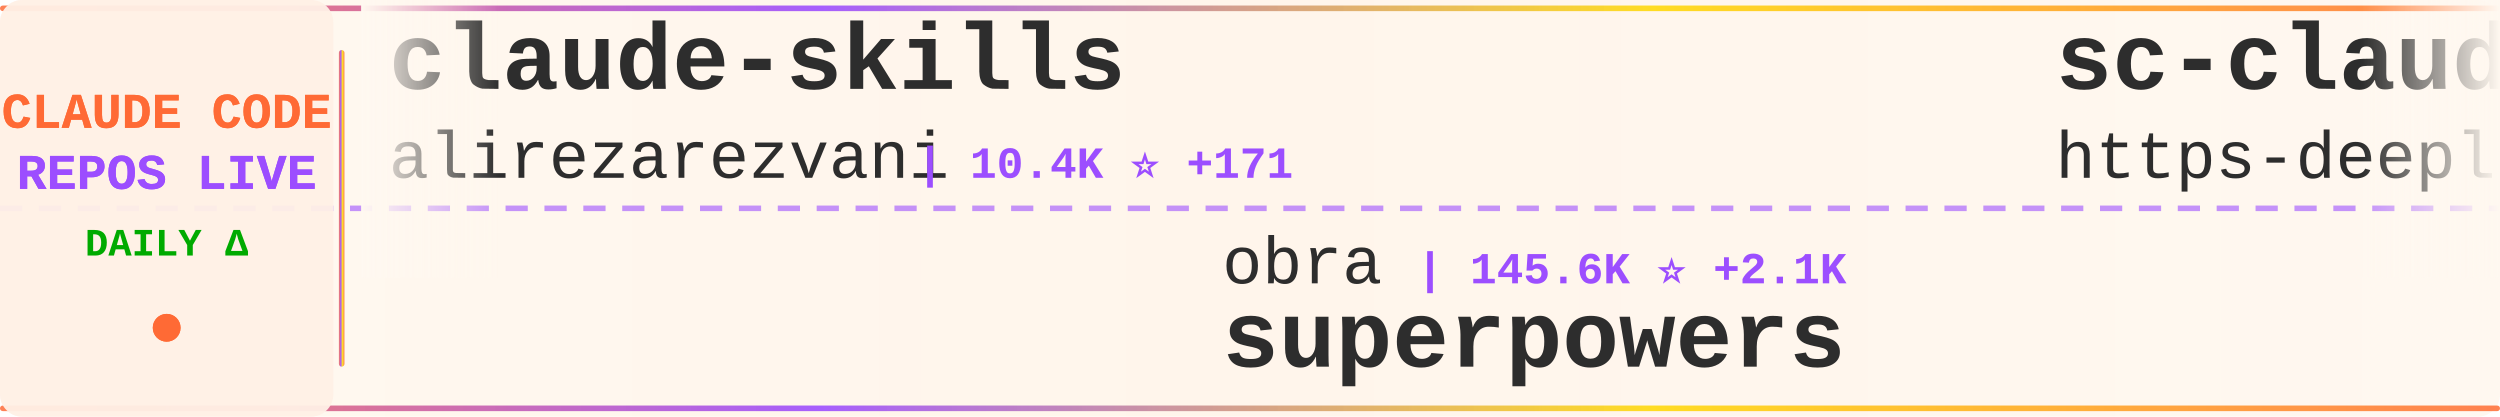
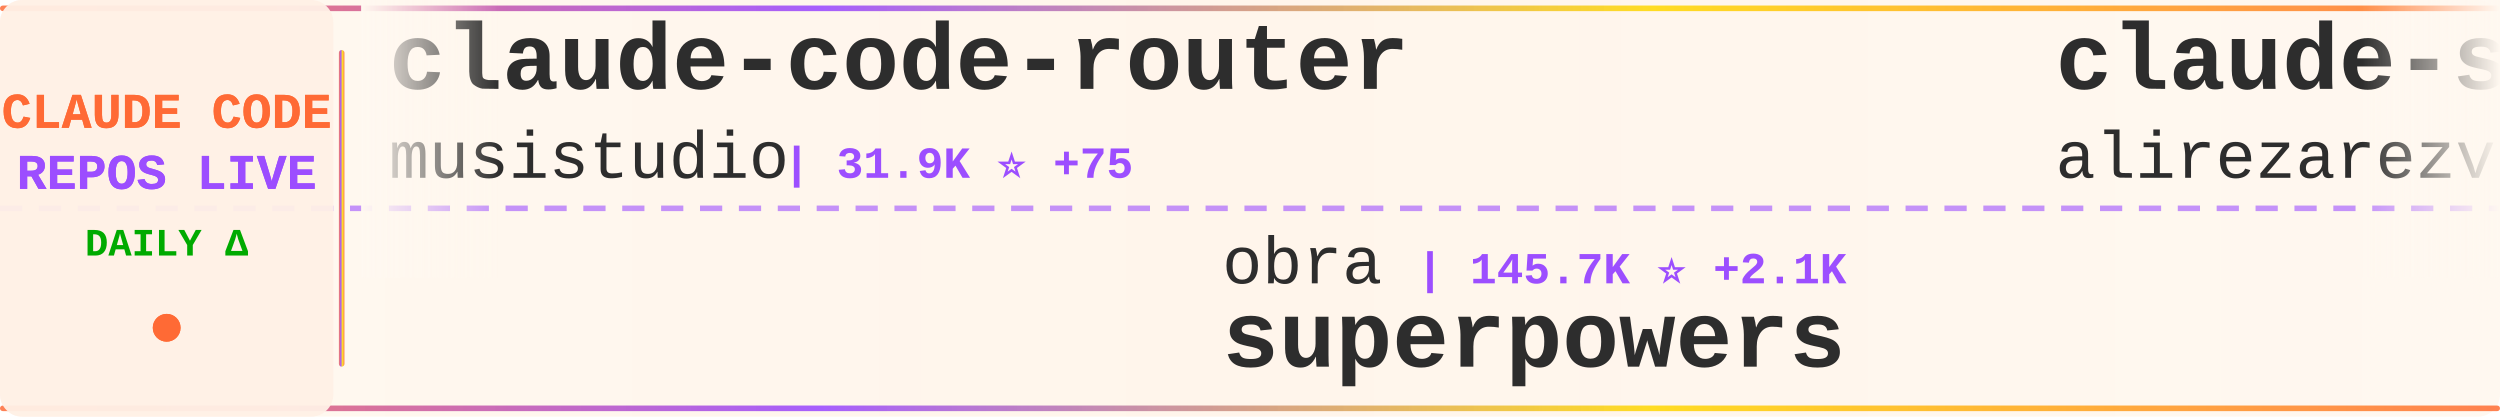
<svg xmlns="http://www.w3.org/2000/svg" width="900" height="150">
  <defs>
    <linearGradient id="tickerBg" x1="0%" y1="0%" x2="100%" y2="0%">
      <stop offset="0%" style="stop-color:#fff8f0;stop-opacity:0.98" />
      <stop offset="50%" style="stop-color:#fff5eb;stop-opacity:1" />
      <stop offset="100%" style="stop-color:#fff8f0;stop-opacity:0.98" />
    </linearGradient>
    <linearGradient id="borderGrad" x1="0%" y1="0%" x2="100%" y2="0%">
      <stop offset="0%" style="stop-color:#FF6B35;stop-opacity:0.85">
        <animate attributeName="stop-opacity" values="0.85;1;0.85" dur="2s" repeatCount="indefinite" />
      </stop>
      <stop offset="33%" style="stop-color:#9C4EFF;stop-opacity:0.9">
        <animate attributeName="stop-opacity" values="0.9;1;0.9" dur="2.2s" repeatCount="indefinite" />
      </stop>
      <stop offset="66%" style="stop-color:#FFD700;stop-opacity:0.85">
        <animate attributeName="stop-opacity" values="0.85;1;0.85" dur="1.8s" repeatCount="indefinite" />
      </stop>
      <stop offset="100%" style="stop-color:#FF6B35;stop-opacity:0.85">
        <animate attributeName="stop-opacity" values="0.85;1;0.85" dur="2s" repeatCount="indefinite" />
      </stop>
    </linearGradient>
    <filter id="textGlow">
      <feGaussianBlur stdDeviation="0.15" result="coloredBlur" />
      <feMerge>
        <feMergeNode in="coloredBlur" />
        <feMergeNode in="SourceGraphic" />
      </feMerge>
    </filter>
    <filter id="metricGlow">
      <feGaussianBlur stdDeviation="0.2" result="coloredBlur" />
      <feMerge>
        <feMergeNode in="coloredBlur" />
        <feMergeNode in="SourceGraphic" />
      </feMerge>
    </filter>
    <linearGradient id="leftFade" x1="0%" y1="0%" x2="100%" y2="0%">
      <stop offset="0%" style="stop-color:#fff8f0;stop-opacity:1" />
      <stop offset="100%" style="stop-color:#fff8f0;stop-opacity:0" />
    </linearGradient>
    <linearGradient id="rightFade" x1="0%" y1="0%" x2="100%" y2="0%">
      <stop offset="0%" style="stop-color:#fff8f0;stop-opacity:0" />
      <stop offset="100%" style="stop-color:#fff8f0;stop-opacity:1" />
    </linearGradient>
  </defs>
  <rect width="900" height="150" fill="url(#tickerBg)" rx="8" />
  <rect x="0" y="2" width="900" height="2" fill="url(#borderGrad)" rx="1" />
  <rect x="0" y="146" width="900" height="2" fill="url(#borderGrad)" rx="1" />
  <line x1="0" y1="75" x2="900" y2="75" stroke="#9C4EFF" stroke-width="2" stroke-dasharray="8 6" opacity="0.6" />
  <rect x="0" y="0" width="120" height="150" fill="#fff0e6" opacity="0.95" rx="8" />
  <text x="60" y="46" font-family="'Courier New', monospace" font-size="18" font-weight="bold" fill="#FF6B35" text-anchor="middle" filter="url(#textGlow)">
    CLAUDE CODE
  </text>
  <text x="60" y="68" font-family="'Courier New', monospace" font-size="18" font-weight="bold" fill="#9C4EFF" text-anchor="middle" filter="url(#textGlow)">
    REPOS LIVE
  </text>
  <text x="60" y="92" font-family="'Courier New', monospace" font-size="14" font-weight="bold" fill="#00aa00" text-anchor="middle">
    DAILY Δ
  </text>
  <circle cx="60" cy="118" r="5" fill="#FF6B35" filter="url(#metricGlow)">
    <animate attributeName="r" values="4;6;4" dur="1.5s" repeatCount="indefinite" />
    <animate attributeName="opacity" values="0.6;1;0.6" dur="1.5s" repeatCount="indefinite" />
  </circle>
  <rect x="122" y="18" width="2" height="114" fill="url(#borderGrad)" rx="1" />
  <clipPath id="tickerClip">
    <rect x="130" y="0" width="770" height="150" />
  </clipPath>
  <g clip-path="url(#tickerClip)">
    <g id="tickerItems">
      <animateTransform attributeName="transform" attributeType="XML" type="translate" from="0 0" to="-3000 0" dur="54s" repeatCount="indefinite" />
      <g transform="translate(0, 0)">
-         <text x="140" y="32" font-family="'Courier New', monospace" font-size="34" font-weight="bold" fill="#2d2d2d">claude-skills</text>
-         <text x="140" y="64" font-family="'Courier New', monospace" font-size="24" font-weight="normal" fill="#2d2d2d" opacity="1.0">alirezarezvani</text>
-         <text x="330" y="64" font-family="'Courier New', monospace" font-size="16" font-weight="bold" fill="#9C4EFF"> | 10.4K ⭐ +171</text>
+         <text x="140" y="32" font-family="'Courier New', monospace" font-size="34" font-weight="bold" fill="#2d2d2d">claude-code-router</text>
+         <text x="140" y="64" font-family="'Courier New', monospace" font-size="24" font-weight="normal" fill="#2d2d2d" opacity="1.0">musistudio</text>
+         <text x="282" y="64" font-family="'Courier New', monospace" font-size="16" font-weight="bold" fill="#9C4EFF"> | 31.9K ⭐ +75</text>
      </g>
      <g transform="translate(300, 0)">
        <text x="140" y="102" font-family="'Courier New', monospace" font-size="24" font-weight="normal" fill="#2d2d2d" opacity="1.0">obra</text>
-         <text x="210" y="102" font-family="'Courier New', monospace" font-size="16" font-weight="bold" fill="#9C4EFF"> | 145.6K ⭐ +2.1K</text>
+         <text x="210" y="102" font-family="'Courier New', monospace" font-size="16" font-weight="bold" fill="#9C4EFF"> | 145.7K ⭐ +2.1K</text>
        <text x="140" y="132" font-family="'Courier New', monospace" font-size="34" font-weight="bold" fill="#2d2d2d">superpowers</text>
      </g>
      <g transform="translate(600, 0)">
-         <text x="140" y="32" font-family="'Courier New', monospace" font-size="34" font-weight="bold" fill="#2d2d2d">sc-claude-code-files</text>
-         <text x="140" y="64" font-family="'Courier New', monospace" font-size="24" font-weight="normal" fill="#2d2d2d" opacity="1.0">https-deeplearning-ai</text>
-         <text x="414" y="64" font-family="'Courier New', monospace" font-size="16" font-weight="bold" fill="#9C4EFF"> | 481 ⭐ +1</text>
+         <text x="140" y="32" font-family="'Courier New', monospace" font-size="34" font-weight="bold" fill="#2d2d2d">claude-skills</text>
+         <text x="140" y="64" font-family="'Courier New', monospace" font-size="24" font-weight="normal" fill="#2d2d2d" opacity="1.0">alirezarezvani</text>
+         <text x="330" y="64" font-family="'Courier New', monospace" font-size="16" font-weight="bold" fill="#9C4EFF"> | 10.4K ⭐ +170</text>
      </g>
      <g transform="translate(900, 0)">
-         <text x="140" y="102" font-family="'Courier New', monospace" font-size="24" font-weight="normal" fill="#2d2d2d" opacity="1.0">777genius</text>
-         <text x="270" y="102" font-family="'Courier New', monospace" font-size="16" font-weight="bold" fill="#9C4EFF"> | 893 ⭐ +1</text>
-         <text x="140" y="132" font-family="'Courier New', monospace" font-size="34" font-weight="bold" fill="#2d2d2d">claude-code-source-code</text>
+         <text x="140" y="102" font-family="'Courier New', monospace" font-size="24" font-weight="normal" fill="#2d2d2d" opacity="1.0">router-for-me</text>
+         <text x="318" y="102" font-family="'Courier New', monospace" font-size="16" font-weight="bold" fill="#9C4EFF"> | 24.8K ⭐ +337</text>
+         <text x="140" y="132" font-family="'Courier New', monospace" font-size="34" font-weight="bold" fill="#2d2d2d">CLIProxyAPI</text>
      </g>
      <g transform="translate(1200, 0)">
-         <text x="140" y="32" font-family="'Courier New', monospace" font-size="34" font-weight="bold" fill="#2d2d2d">claude-code-templates</text>
-         <text x="140" y="64" font-family="'Courier New', monospace" font-size="24" font-weight="normal" fill="#2d2d2d" opacity="1.0">davila7</text>
-         <text x="246" y="64" font-family="'Courier New', monospace" font-size="16" font-weight="bold" fill="#9C4EFF"> | 24.4K ⭐ +52</text>
+         <text x="140" y="32" font-family="'Courier New', monospace" font-size="34" font-weight="bold" fill="#2d2d2d">edmunds-claude-code</text>
+         <text x="140" y="64" font-family="'Courier New', monospace" font-size="24" font-weight="normal" fill="#2d2d2d" opacity="1.0">edmund-io</text>
+         <text x="270" y="64" font-family="'Courier New', monospace" font-size="16" font-weight="bold" fill="#9C4EFF"> | 1.4K ⭐ +1</text>
      </g>
      <g transform="translate(1500, 0)">
-         <text x="140" y="102" font-family="'Courier New', monospace" font-size="24" font-weight="normal" fill="#2d2d2d" opacity="1.0">rohitg00</text>
-         <text x="258" y="102" font-family="'Courier New', monospace" font-size="16" font-weight="bold" fill="#9C4EFF"> | 1.2K ⭐ +20</text>
-         <text x="140" y="132" font-family="'Courier New', monospace" font-size="34" font-weight="bold" fill="#2d2d2d">awesome-claude-code-tool...</text>
+         <text x="140" y="102" font-family="'Courier New', monospace" font-size="24" font-weight="normal" fill="#2d2d2d" opacity="1.0">Hyper66666</text>
+         <text x="282" y="102" font-family="'Courier New', monospace" font-size="16" font-weight="bold" fill="#9C4EFF"> | 203 ⭐ +1</text>
+         <text x="140" y="132" font-family="'Courier New', monospace" font-size="34" font-weight="bold" fill="#2d2d2d">claude-code-sourcemap</text>
      </g>
      <g transform="translate(1800, 0)">
-         <text x="140" y="32" font-family="'Courier New', monospace" font-size="34" font-weight="bold" fill="#2d2d2d">claude-code-system-promp...</text>
-         <text x="140" y="64" font-family="'Courier New', monospace" font-size="24" font-weight="normal" fill="#2d2d2d" opacity="1.0">Piebald-AI</text>
-         <text x="282" y="64" font-family="'Courier New', monospace" font-size="16" font-weight="bold" fill="#9C4EFF"> | 8.6K ⭐ +48</text>
+         <text x="140" y="32" font-family="'Courier New', monospace" font-size="34" font-weight="bold" fill="#2d2d2d">skills</text>
+         <text x="140" y="64" font-family="'Courier New', monospace" font-size="24" font-weight="normal" fill="#2d2d2d" opacity="1.0">anthropics</text>
+         <text x="282" y="64" font-family="'Courier New', monospace" font-size="16" font-weight="bold" fill="#9C4EFF"> | 114.6K ⭐ +739</text>
      </g>
      <g transform="translate(2100, 0)">
-         <text x="140" y="102" font-family="'Courier New', monospace" font-size="24" font-weight="normal" fill="#2d2d2d" opacity="1.0">1rgs</text>
-         <text x="210" y="102" font-family="'Courier New', monospace" font-size="16" font-weight="bold" fill="#9C4EFF"> | 3.4K ⭐ +10</text>
-         <text x="140" y="132" font-family="'Courier New', monospace" font-size="34" font-weight="bold" fill="#2d2d2d">claude-code-proxy</text>
+         <text x="140" y="102" font-family="'Courier New', monospace" font-size="24" font-weight="normal" fill="#2d2d2d" opacity="1.0">hangsman</text>
+         <text x="258" y="102" font-family="'Courier New', monospace" font-size="16" font-weight="bold" fill="#9C4EFF"> | 752 ⭐</text>
+         <text x="140" y="132" font-family="'Courier New', monospace" font-size="34" font-weight="bold" fill="#2d2d2d">claude-code-source</text>
      </g>
      <g transform="translate(2400, 0)">
-         <text x="140" y="32" font-family="'Courier New', monospace" font-size="34" font-weight="bold" fill="#2d2d2d">claude-howto</text>
-         <text x="140" y="64" font-family="'Courier New', monospace" font-size="24" font-weight="normal" fill="#2d2d2d" opacity="1.0">luongnv89</text>
-         <text x="270" y="64" font-family="'Courier New', monospace" font-size="16" font-weight="bold" fill="#9C4EFF"> | 24.7K ⭐ +718</text>
+         <text x="140" y="32" font-family="'Courier New', monospace" font-size="34" font-weight="bold" fill="#2d2d2d">gstack</text>
+         <text x="140" y="64" font-family="'Courier New', monospace" font-size="24" font-weight="normal" fill="#2d2d2d" opacity="1.0">garrytan</text>
+         <text x="258" y="64" font-family="'Courier New', monospace" font-size="16" font-weight="bold" fill="#9C4EFF"> | 69.2K ⭐ +893</text>
      </g>
      <g transform="translate(2700, 0)">
-         <text x="140" y="102" font-family="'Courier New', monospace" font-size="24" font-weight="normal" fill="#2d2d2d" opacity="1.0">Donchitos</text>
-         <text x="270" y="102" font-family="'Courier New', monospace" font-size="16" font-weight="bold" fill="#9C4EFF"> | 8.6K ⭐ +66</text>
-         <text x="140" y="132" font-family="'Courier New', monospace" font-size="34" font-weight="bold" fill="#2d2d2d">Claude-Code-Game-Studios</text>
+         <text x="140" y="102" font-family="'Courier New', monospace" font-size="24" font-weight="normal" fill="#2d2d2d" opacity="1.0">bfly123</text>
+         <text x="246" y="102" font-family="'Courier New', monospace" font-size="16" font-weight="bold" fill="#9C4EFF"> | 2.2K ⭐ +17</text>
+         <text x="140" y="132" font-family="'Courier New', monospace" font-size="34" font-weight="bold" fill="#2d2d2d">claude_code_bridge</text>
      </g>
      <g transform="translate(3000, 0)">
-         <text x="140" y="32" font-family="'Courier New', monospace" font-size="34" font-weight="bold" fill="#2d2d2d">claude-skills</text>
-         <text x="140" y="64" font-family="'Courier New', monospace" font-size="24" font-weight="normal" fill="#2d2d2d" opacity="1.0">alirezarezvani</text>
-         <text x="330" y="64" font-family="'Courier New', monospace" font-size="16" font-weight="bold" fill="#9C4EFF"> | 10.4K ⭐ +171</text>
+         <text x="140" y="32" font-family="'Courier New', monospace" font-size="34" font-weight="bold" fill="#2d2d2d">claude-code-router</text>
+         <text x="140" y="64" font-family="'Courier New', monospace" font-size="24" font-weight="normal" fill="#2d2d2d" opacity="1.0">musistudio</text>
+         <text x="282" y="64" font-family="'Courier New', monospace" font-size="16" font-weight="bold" fill="#9C4EFF"> | 31.9K ⭐ +75</text>
      </g>
      <g transform="translate(3300, 0)">
        <text x="140" y="102" font-family="'Courier New', monospace" font-size="24" font-weight="normal" fill="#2d2d2d" opacity="1.0">obra</text>
-         <text x="210" y="102" font-family="'Courier New', monospace" font-size="16" font-weight="bold" fill="#9C4EFF"> | 145.6K ⭐ +2.1K</text>
+         <text x="210" y="102" font-family="'Courier New', monospace" font-size="16" font-weight="bold" fill="#9C4EFF"> | 145.7K ⭐ +2.1K</text>
        <text x="140" y="132" font-family="'Courier New', monospace" font-size="34" font-weight="bold" fill="#2d2d2d">superpowers</text>
      </g>
      <g transform="translate(3600, 0)">
-         <text x="140" y="32" font-family="'Courier New', monospace" font-size="34" font-weight="bold" fill="#2d2d2d">sc-claude-code-files</text>
-         <text x="140" y="64" font-family="'Courier New', monospace" font-size="24" font-weight="normal" fill="#2d2d2d" opacity="1.0">https-deeplearning-ai</text>
-         <text x="414" y="64" font-family="'Courier New', monospace" font-size="16" font-weight="bold" fill="#9C4EFF"> | 481 ⭐ +1</text>
+         <text x="140" y="32" font-family="'Courier New', monospace" font-size="34" font-weight="bold" fill="#2d2d2d">claude-skills</text>
+         <text x="140" y="64" font-family="'Courier New', monospace" font-size="24" font-weight="normal" fill="#2d2d2d" opacity="1.0">alirezarezvani</text>
+         <text x="330" y="64" font-family="'Courier New', monospace" font-size="16" font-weight="bold" fill="#9C4EFF"> | 10.4K ⭐ +170</text>
      </g>
      <g transform="translate(3900, 0)">
-         <text x="140" y="102" font-family="'Courier New', monospace" font-size="24" font-weight="normal" fill="#2d2d2d" opacity="1.0">777genius</text>
-         <text x="270" y="102" font-family="'Courier New', monospace" font-size="16" font-weight="bold" fill="#9C4EFF"> | 893 ⭐ +1</text>
-         <text x="140" y="132" font-family="'Courier New', monospace" font-size="34" font-weight="bold" fill="#2d2d2d">claude-code-source-code</text>
+         <text x="140" y="102" font-family="'Courier New', monospace" font-size="24" font-weight="normal" fill="#2d2d2d" opacity="1.0">router-for-me</text>
+         <text x="318" y="102" font-family="'Courier New', monospace" font-size="16" font-weight="bold" fill="#9C4EFF"> | 24.8K ⭐ +337</text>
+         <text x="140" y="132" font-family="'Courier New', monospace" font-size="34" font-weight="bold" fill="#2d2d2d">CLIProxyAPI</text>
      </g>
    </g>
  </g>
  <rect x="130" y="0" width="50" height="100" fill="url(#leftFade)" />
  <rect x="850" y="0" width="50" height="100" fill="url(#rightFade)" />
</svg>
